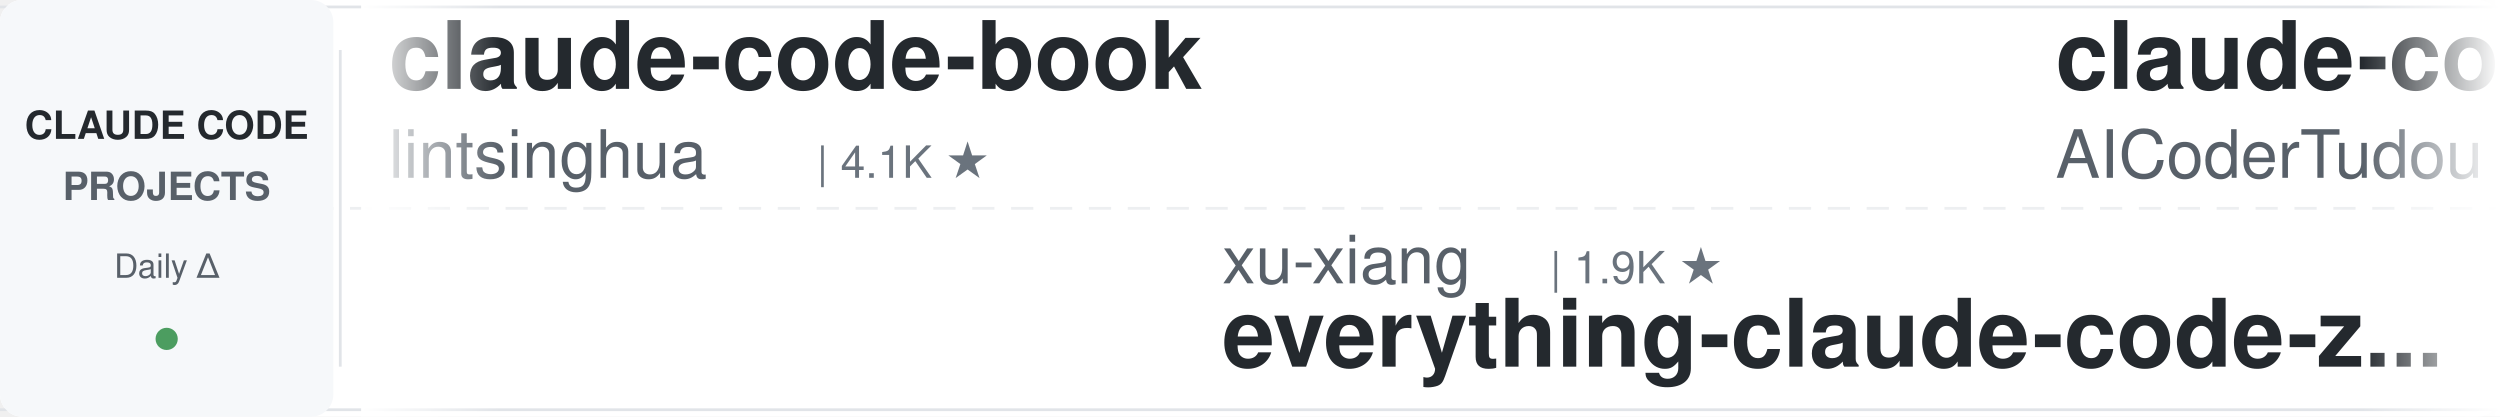
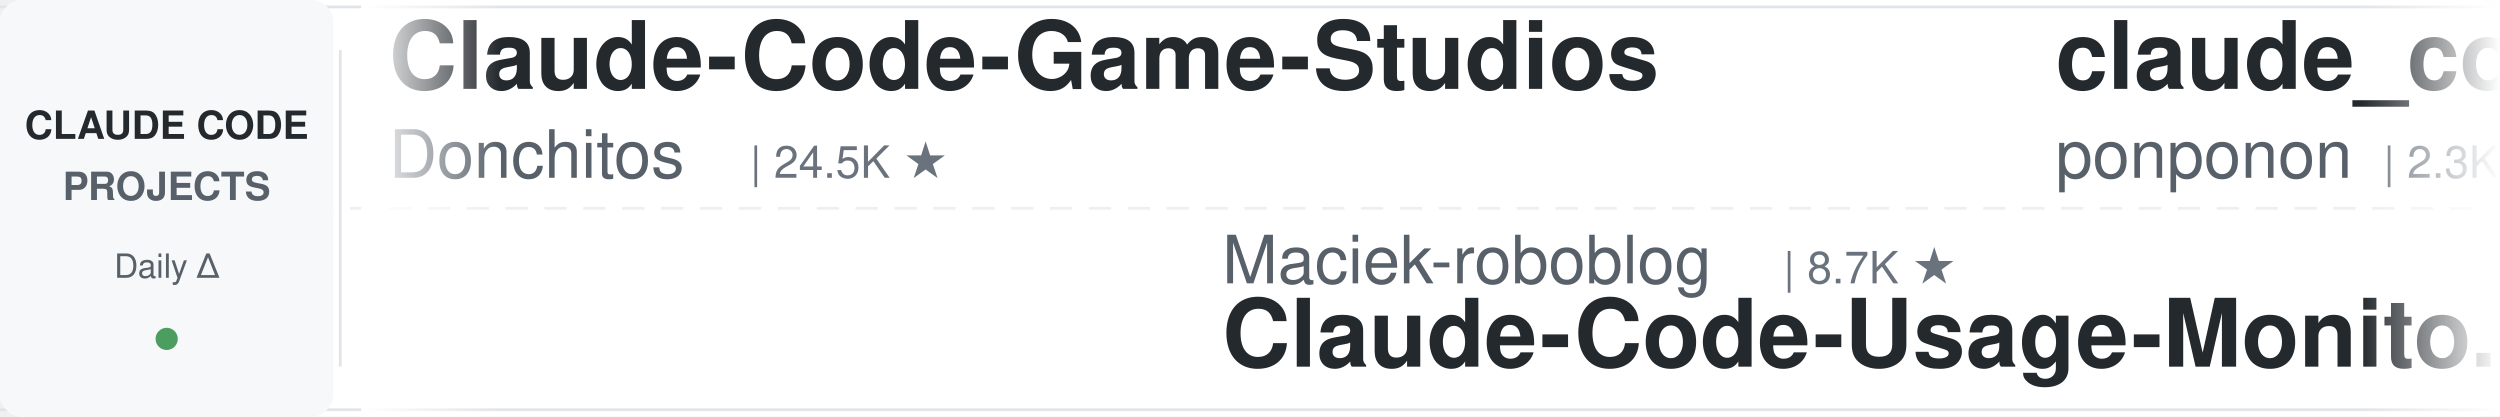
<svg xmlns="http://www.w3.org/2000/svg" width="900" height="150">
  <defs>
    <linearGradient id="leftFade" x1="0%" y1="0%" x2="100%" y2="0%">
      <stop offset="0%" style="stop-color:#ffffff;stop-opacity:1" />
      <stop offset="100%" style="stop-color:#ffffff;stop-opacity:0" />
    </linearGradient>
    <linearGradient id="rightFade" x1="0%" y1="0%" x2="100%" y2="0%">
      <stop offset="0%" style="stop-color:#ffffff;stop-opacity:0" />
      <stop offset="100%" style="stop-color:#ffffff;stop-opacity:1" />
    </linearGradient>
  </defs>
  <rect width="900" height="150" fill="#ffffff" rx="8" />
  <rect x="0" y="2" width="900" height="1" fill="#e1e4e8" />
  <rect x="0" y="147" width="900" height="1" fill="#e1e4e8" />
  <line x1="0" y1="75" x2="900" y2="75" stroke="#e1e4e8" stroke-width="1" stroke-dasharray="8 6" opacity="0.6" />
  <rect x="0" y="0" width="120" height="150" fill="#f6f8fa" rx="8" />
  <text x="60" y="50" font-family="-apple-system, BlinkMacSystemFont, 'Segoe UI', Helvetica, Arial, sans-serif" font-size="14" font-weight="600" fill="#24292e" text-anchor="middle">CLAUDE CODE</text>
  <text x="60" y="72" font-family="-apple-system, BlinkMacSystemFont, 'Segoe UI', Helvetica, Arial, sans-serif" font-size="14" font-weight="600" fill="#586069" text-anchor="middle">PROJECTS</text>
  <text x="60" y="100" font-family="-apple-system, BlinkMacSystemFont, 'Segoe UI', Helvetica, Arial, sans-serif" font-size="12" font-weight="500" fill="#586069" text-anchor="middle">Daily Δ</text>
  <circle cx="60" cy="122" r="4" fill="#22863a" opacity="0.8" />
  <rect x="122" y="18" width="1" height="114" fill="#e1e4e8" />
  <clipPath id="tickerClip">
    <rect x="130" y="0" width="770" height="150" />
  </clipPath>
  <g clip-path="url(#tickerClip)">
    <g id="tickerItems">
      <animateTransform attributeName="transform" attributeType="XML" type="translate" from="0 0" to="-3000 0" dur="54s" repeatCount="indefinite" />
      <g transform="translate(0, 0)">
-         <text x="140" y="32" font-family="-apple-system, BlinkMacSystemFont, 'Segoe UI', Helvetica, Arial, sans-serif" font-size="34" font-weight="600" fill="#24292e">claude-code-book</text>
-         <text x="140" y="64" font-family="-apple-system, BlinkMacSystemFont, 'Segoe UI', Helvetica, Arial, sans-serif" font-size="24" font-weight="400" fill="#586069">lintsinghua</text>
-         <text x="294" y="64" font-family="-apple-system, BlinkMacSystemFont, 'Segoe UI', Helvetica, Arial, sans-serif" font-size="16" font-weight="500" fill="#6a737d">| 4.1K ★</text>
+         <text x="140" y="32" font-family="-apple-system, BlinkMacSystemFont, 'Segoe UI', Helvetica, Arial, sans-serif" font-size="34" font-weight="600" fill="#24292e">Claude-Code-Game-Studios</text>
+         <text x="140" y="64" font-family="-apple-system, BlinkMacSystemFont, 'Segoe UI', Helvetica, Arial, sans-serif" font-size="24" font-weight="400" fill="#586069">Donchitos</text>
+         <text x="270" y="64" font-family="-apple-system, BlinkMacSystemFont, 'Segoe UI', Helvetica, Arial, sans-serif" font-size="16" font-weight="500" fill="#6a737d">| 24.5K ★</text>
      </g>
      <g transform="translate(300, 0)">
-         <text x="140" y="102" font-family="-apple-system, BlinkMacSystemFont, 'Segoe UI', Helvetica, Arial, sans-serif" font-size="24" font-weight="400" fill="#586069">xu-xiang</text>
-         <text x="258" y="102" font-family="-apple-system, BlinkMacSystemFont, 'Segoe UI', Helvetica, Arial, sans-serif" font-size="16" font-weight="500" fill="#6a737d">| 1.9K ★</text>
-         <text x="140" y="132" font-family="-apple-system, BlinkMacSystemFont, 'Segoe UI', Helvetica, Arial, sans-serif" font-size="34" font-weight="600" fill="#24292e">everything-claude-code-z...</text>
+         <text x="140" y="102" font-family="-apple-system, BlinkMacSystemFont, 'Segoe UI', Helvetica, Arial, sans-serif" font-size="24" font-weight="400" fill="#586069">Maciek-roboblog</text>
+         <text x="342" y="102" font-family="-apple-system, BlinkMacSystemFont, 'Segoe UI', Helvetica, Arial, sans-serif" font-size="16" font-weight="500" fill="#6a737d">| 8.7K ★</text>
+         <text x="140" y="132" font-family="-apple-system, BlinkMacSystemFont, 'Segoe UI', Helvetica, Arial, sans-serif" font-size="34" font-weight="600" fill="#24292e">Claude-Code-Usage-Monito...</text>
      </g>
      <g transform="translate(600, 0)">
-         <text x="140" y="32" font-family="-apple-system, BlinkMacSystemFont, 'Segoe UI', Helvetica, Arial, sans-serif" font-size="34" font-weight="600" fill="#24292e">claude-code-tudou</text>
-         <text x="140" y="64" font-family="-apple-system, BlinkMacSystemFont, 'Segoe UI', Helvetica, Arial, sans-serif" font-size="24" font-weight="400" fill="#586069">AICoderTudou</text>
-         <text x="306" y="64" font-family="-apple-system, BlinkMacSystemFont, 'Segoe UI', Helvetica, Arial, sans-serif" font-size="16" font-weight="500" fill="#6a737d">| 496 ★</text>
+         <text x="140" y="32" font-family="-apple-system, BlinkMacSystemFont, 'Segoe UI', Helvetica, Arial, sans-serif" font-size="34" font-weight="600" fill="#24292e">claude_code_src</text>
+         <text x="140" y="64" font-family="-apple-system, BlinkMacSystemFont, 'Segoe UI', Helvetica, Arial, sans-serif" font-size="24" font-weight="400" fill="#586069">ponponon</text>
+         <text x="258" y="64" font-family="-apple-system, BlinkMacSystemFont, 'Segoe UI', Helvetica, Arial, sans-serif" font-size="16" font-weight="500" fill="#6a737d">| 2.3K ★</text>
      </g>
      <g transform="translate(900, 0)">
-         <text x="140" y="102" font-family="-apple-system, BlinkMacSystemFont, 'Segoe UI', Helvetica, Arial, sans-serif" font-size="24" font-weight="400" fill="#586069">pedrohcgs</text>
-         <text x="270" y="102" font-family="-apple-system, BlinkMacSystemFont, 'Segoe UI', Helvetica, Arial, sans-serif" font-size="16" font-weight="500" fill="#6a737d">| 1.5K ★</text>
-         <text x="140" y="132" font-family="-apple-system, BlinkMacSystemFont, 'Segoe UI', Helvetica, Arial, sans-serif" font-size="34" font-weight="600" fill="#24292e">claude-code-my-workflow</text>
+         <text x="140" y="102" font-family="-apple-system, BlinkMacSystemFont, 'Segoe UI', Helvetica, Arial, sans-serif" font-size="24" font-weight="400" fill="#586069">wanshuiyin</text>
+         <text x="282" y="102" font-family="-apple-system, BlinkMacSystemFont, 'Segoe UI', Helvetica, Arial, sans-serif" font-size="16" font-weight="500" fill="#6a737d">| 15.2K ★</text>
+         <text x="140" y="132" font-family="-apple-system, BlinkMacSystemFont, 'Segoe UI', Helvetica, Arial, sans-serif" font-size="34" font-weight="600" fill="#24292e">Auto-claude-code-researc...</text>
      </g>
      <g transform="translate(1200, 0)">
-         <text x="140" y="32" font-family="-apple-system, BlinkMacSystemFont, 'Segoe UI', Helvetica, Arial, sans-serif" font-size="34" font-weight="600" fill="#24292e">claude-code-action</text>
-         <text x="140" y="64" font-family="-apple-system, BlinkMacSystemFont, 'Segoe UI', Helvetica, Arial, sans-serif" font-size="24" font-weight="400" fill="#586069">anthropics</text>
-         <text x="282" y="64" font-family="-apple-system, BlinkMacSystemFont, 'Segoe UI', Helvetica, Arial, sans-serif" font-size="16" font-weight="500" fill="#6a737d">| 8.7K ★</text>
+         <text x="140" y="32" font-family="-apple-system, BlinkMacSystemFont, 'Segoe UI', Helvetica, Arial, sans-serif" font-size="34" font-weight="600" fill="#24292e">claude-code-from-scratch</text>
+         <text x="140" y="64" font-family="-apple-system, BlinkMacSystemFont, 'Segoe UI', Helvetica, Arial, sans-serif" font-size="24" font-weight="400" fill="#586069">Windy3f3f3f3f</text>
+         <text x="318" y="64" font-family="-apple-system, BlinkMacSystemFont, 'Segoe UI', Helvetica, Arial, sans-serif" font-size="16" font-weight="500" fill="#6a737d">| 2.6K ★</text>
      </g>
      <g transform="translate(1500, 0)">
-         <text x="140" y="102" font-family="-apple-system, BlinkMacSystemFont, 'Segoe UI', Helvetica, Arial, sans-serif" font-size="24" font-weight="400" fill="#586069">Njengah</text>
-         <text x="246" y="102" font-family="-apple-system, BlinkMacSystemFont, 'Segoe UI', Helvetica, Arial, sans-serif" font-size="16" font-weight="500" fill="#6a737d">| 1.9K ★</text>
-         <text x="140" y="132" font-family="-apple-system, BlinkMacSystemFont, 'Segoe UI', Helvetica, Arial, sans-serif" font-size="34" font-weight="600" fill="#24292e">claude-code-cheat-sheet</text>
+         <text x="140" y="102" font-family="-apple-system, BlinkMacSystemFont, 'Segoe UI', Helvetica, Arial, sans-serif" font-size="24" font-weight="400" fill="#586069">fuergaosi233</text>
+         <text x="306" y="102" font-family="-apple-system, BlinkMacSystemFont, 'Segoe UI', Helvetica, Arial, sans-serif" font-size="16" font-weight="500" fill="#6a737d">| 2.8K ★</text>
+         <text x="140" y="132" font-family="-apple-system, BlinkMacSystemFont, 'Segoe UI', Helvetica, Arial, sans-serif" font-size="34" font-weight="600" fill="#24292e">claude-code-proxy</text>
      </g>
      <g transform="translate(1800, 0)">
-         <text x="140" y="32" font-family="-apple-system, BlinkMacSystemFont, 'Segoe UI', Helvetica, Arial, sans-serif" font-size="34" font-weight="600" fill="#24292e">awesome-claude-code</text>
-         <text x="140" y="64" font-family="-apple-system, BlinkMacSystemFont, 'Segoe UI', Helvetica, Arial, sans-serif" font-size="24" font-weight="400" fill="#586069">jqueryscript</text>
-         <text x="306" y="64" font-family="-apple-system, BlinkMacSystemFont, 'Segoe UI', Helvetica, Arial, sans-serif" font-size="16" font-weight="500" fill="#6a737d">| 504 ★</text>
+         <text x="140" y="32" font-family="-apple-system, BlinkMacSystemFont, 'Segoe UI', Helvetica, Arial, sans-serif" font-size="34" font-weight="600" fill="#24292e">system_prompts_leaks</text>
+         <text x="140" y="64" font-family="-apple-system, BlinkMacSystemFont, 'Segoe UI', Helvetica, Arial, sans-serif" font-size="24" font-weight="400" fill="#586069">asgeirtj</text>
+         <text x="258" y="64" font-family="-apple-system, BlinkMacSystemFont, 'Segoe UI', Helvetica, Arial, sans-serif" font-size="16" font-weight="500" fill="#6a737d">| 63.5K ★</text>
      </g>
      <g transform="translate(2100, 0)">
-         <text x="140" y="102" font-family="-apple-system, BlinkMacSystemFont, 'Segoe UI', Helvetica, Arial, sans-serif" font-size="24" font-weight="400" fill="#586069">ChrisWiles</text>
-         <text x="282" y="102" font-family="-apple-system, BlinkMacSystemFont, 'Segoe UI', Helvetica, Arial, sans-serif" font-size="16" font-weight="500" fill="#6a737d">| 6.0K ★</text>
-         <text x="140" y="132" font-family="-apple-system, BlinkMacSystemFont, 'Segoe UI', Helvetica, Arial, sans-serif" font-size="34" font-weight="600" fill="#24292e">claude-code-showcase</text>
-       </g>
-       <g transform="translate(2400, 0)">
-         <text x="140" y="32" font-family="-apple-system, BlinkMacSystemFont, 'Segoe UI', Helvetica, Arial, sans-serif" font-size="34" font-weight="600" fill="#24292e">claude-code-proxy</text>
-         <text x="140" y="64" font-family="-apple-system, BlinkMacSystemFont, 'Segoe UI', Helvetica, Arial, sans-serif" font-size="24" font-weight="400" fill="#586069">1rgs</text>
-         <text x="210" y="64" font-family="-apple-system, BlinkMacSystemFont, 'Segoe UI', Helvetica, Arial, sans-serif" font-size="16" font-weight="500" fill="#6a737d">| 3.7K ★</text>
-       </g>
-       <g transform="translate(2700, 0)">
        <text x="140" y="102" font-family="-apple-system, BlinkMacSystemFont, 'Segoe UI', Helvetica, Arial, sans-serif" font-size="24" font-weight="400" fill="#586069">andrew-kramer-inno</text>
        <text x="378" y="102" font-family="-apple-system, BlinkMacSystemFont, 'Segoe UI', Helvetica, Arial, sans-serif" font-size="16" font-weight="500" fill="#6a737d">| 594 ★</text>
        <text x="140" y="132" font-family="-apple-system, BlinkMacSystemFont, 'Segoe UI', Helvetica, Arial, sans-serif" font-size="34" font-weight="600" fill="#24292e">claude-code-source-build</text>
      </g>
+       <g transform="translate(2400, 0)">
+         <text x="140" y="32" font-family="-apple-system, BlinkMacSystemFont, 'Segoe UI', Helvetica, Arial, sans-serif" font-size="34" font-weight="600" fill="#24292e">claude-code-infrastructu...</text>
+         <text x="140" y="64" font-family="-apple-system, BlinkMacSystemFont, 'Segoe UI', Helvetica, Arial, sans-serif" font-size="24" font-weight="400" fill="#586069">diet103</text>
+         <text x="246" y="64" font-family="-apple-system, BlinkMacSystemFont, 'Segoe UI', Helvetica, Arial, sans-serif" font-size="16" font-weight="500" fill="#6a737d">| 10.0K ★</text>
+       </g>
+       <g transform="translate(2700, 0)">
+         <text x="140" y="102" font-family="-apple-system, BlinkMacSystemFont, 'Segoe UI', Helvetica, Arial, sans-serif" font-size="24" font-weight="400" fill="#586069">VoltAgent</text>
+         <text x="270" y="102" font-family="-apple-system, BlinkMacSystemFont, 'Segoe UI', Helvetica, Arial, sans-serif" font-size="16" font-weight="500" fill="#6a737d">| 24.6K ★</text>
+         <text x="140" y="132" font-family="-apple-system, BlinkMacSystemFont, 'Segoe UI', Helvetica, Arial, sans-serif" font-size="34" font-weight="600" fill="#24292e">awesome-claude-code-suba...</text>
+       </g>
      <g transform="translate(3000, 0)">
-         <text x="140" y="32" font-family="-apple-system, BlinkMacSystemFont, 'Segoe UI', Helvetica, Arial, sans-serif" font-size="34" font-weight="600" fill="#24292e">claude-code-book</text>
-         <text x="140" y="64" font-family="-apple-system, BlinkMacSystemFont, 'Segoe UI', Helvetica, Arial, sans-serif" font-size="24" font-weight="400" fill="#586069">lintsinghua</text>
-         <text x="294" y="64" font-family="-apple-system, BlinkMacSystemFont, 'Segoe UI', Helvetica, Arial, sans-serif" font-size="16" font-weight="500" fill="#6a737d">| 4.1K ★</text>
+         <text x="140" y="32" font-family="-apple-system, BlinkMacSystemFont, 'Segoe UI', Helvetica, Arial, sans-serif" font-size="34" font-weight="600" fill="#24292e">Claude-Code-Game-Studios</text>
+         <text x="140" y="64" font-family="-apple-system, BlinkMacSystemFont, 'Segoe UI', Helvetica, Arial, sans-serif" font-size="24" font-weight="400" fill="#586069">Donchitos</text>
+         <text x="270" y="64" font-family="-apple-system, BlinkMacSystemFont, 'Segoe UI', Helvetica, Arial, sans-serif" font-size="16" font-weight="500" fill="#6a737d">| 24.5K ★</text>
      </g>
      <g transform="translate(3300, 0)">
-         <text x="140" y="102" font-family="-apple-system, BlinkMacSystemFont, 'Segoe UI', Helvetica, Arial, sans-serif" font-size="24" font-weight="400" fill="#586069">xu-xiang</text>
-         <text x="258" y="102" font-family="-apple-system, BlinkMacSystemFont, 'Segoe UI', Helvetica, Arial, sans-serif" font-size="16" font-weight="500" fill="#6a737d">| 1.9K ★</text>
-         <text x="140" y="132" font-family="-apple-system, BlinkMacSystemFont, 'Segoe UI', Helvetica, Arial, sans-serif" font-size="34" font-weight="600" fill="#24292e">everything-claude-code-z...</text>
+         <text x="140" y="102" font-family="-apple-system, BlinkMacSystemFont, 'Segoe UI', Helvetica, Arial, sans-serif" font-size="24" font-weight="400" fill="#586069">Maciek-roboblog</text>
+         <text x="342" y="102" font-family="-apple-system, BlinkMacSystemFont, 'Segoe UI', Helvetica, Arial, sans-serif" font-size="16" font-weight="500" fill="#6a737d">| 8.7K ★</text>
+         <text x="140" y="132" font-family="-apple-system, BlinkMacSystemFont, 'Segoe UI', Helvetica, Arial, sans-serif" font-size="34" font-weight="600" fill="#24292e">Claude-Code-Usage-Monito...</text>
      </g>
      <g transform="translate(3600, 0)">
-         <text x="140" y="32" font-family="-apple-system, BlinkMacSystemFont, 'Segoe UI', Helvetica, Arial, sans-serif" font-size="34" font-weight="600" fill="#24292e">claude-code-tudou</text>
-         <text x="140" y="64" font-family="-apple-system, BlinkMacSystemFont, 'Segoe UI', Helvetica, Arial, sans-serif" font-size="24" font-weight="400" fill="#586069">AICoderTudou</text>
-         <text x="306" y="64" font-family="-apple-system, BlinkMacSystemFont, 'Segoe UI', Helvetica, Arial, sans-serif" font-size="16" font-weight="500" fill="#6a737d">| 496 ★</text>
+         <text x="140" y="32" font-family="-apple-system, BlinkMacSystemFont, 'Segoe UI', Helvetica, Arial, sans-serif" font-size="34" font-weight="600" fill="#24292e">claude_code_src</text>
+         <text x="140" y="64" font-family="-apple-system, BlinkMacSystemFont, 'Segoe UI', Helvetica, Arial, sans-serif" font-size="24" font-weight="400" fill="#586069">ponponon</text>
+         <text x="258" y="64" font-family="-apple-system, BlinkMacSystemFont, 'Segoe UI', Helvetica, Arial, sans-serif" font-size="16" font-weight="500" fill="#6a737d">| 2.3K ★</text>
      </g>
      <g transform="translate(3900, 0)">
-         <text x="140" y="102" font-family="-apple-system, BlinkMacSystemFont, 'Segoe UI', Helvetica, Arial, sans-serif" font-size="24" font-weight="400" fill="#586069">pedrohcgs</text>
-         <text x="270" y="102" font-family="-apple-system, BlinkMacSystemFont, 'Segoe UI', Helvetica, Arial, sans-serif" font-size="16" font-weight="500" fill="#6a737d">| 1.5K ★</text>
-         <text x="140" y="132" font-family="-apple-system, BlinkMacSystemFont, 'Segoe UI', Helvetica, Arial, sans-serif" font-size="34" font-weight="600" fill="#24292e">claude-code-my-workflow</text>
+         <text x="140" y="102" font-family="-apple-system, BlinkMacSystemFont, 'Segoe UI', Helvetica, Arial, sans-serif" font-size="24" font-weight="400" fill="#586069">wanshuiyin</text>
+         <text x="282" y="102" font-family="-apple-system, BlinkMacSystemFont, 'Segoe UI', Helvetica, Arial, sans-serif" font-size="16" font-weight="500" fill="#6a737d">| 15.2K ★</text>
+         <text x="140" y="132" font-family="-apple-system, BlinkMacSystemFont, 'Segoe UI', Helvetica, Arial, sans-serif" font-size="34" font-weight="600" fill="#24292e">Auto-claude-code-researc...</text>
      </g>
    </g>
  </g>
  <rect x="130" y="0" width="50" height="150" fill="url(#leftFade)" />
  <rect x="850" y="0" width="50" height="150" fill="url(#rightFade)" />
</svg>
